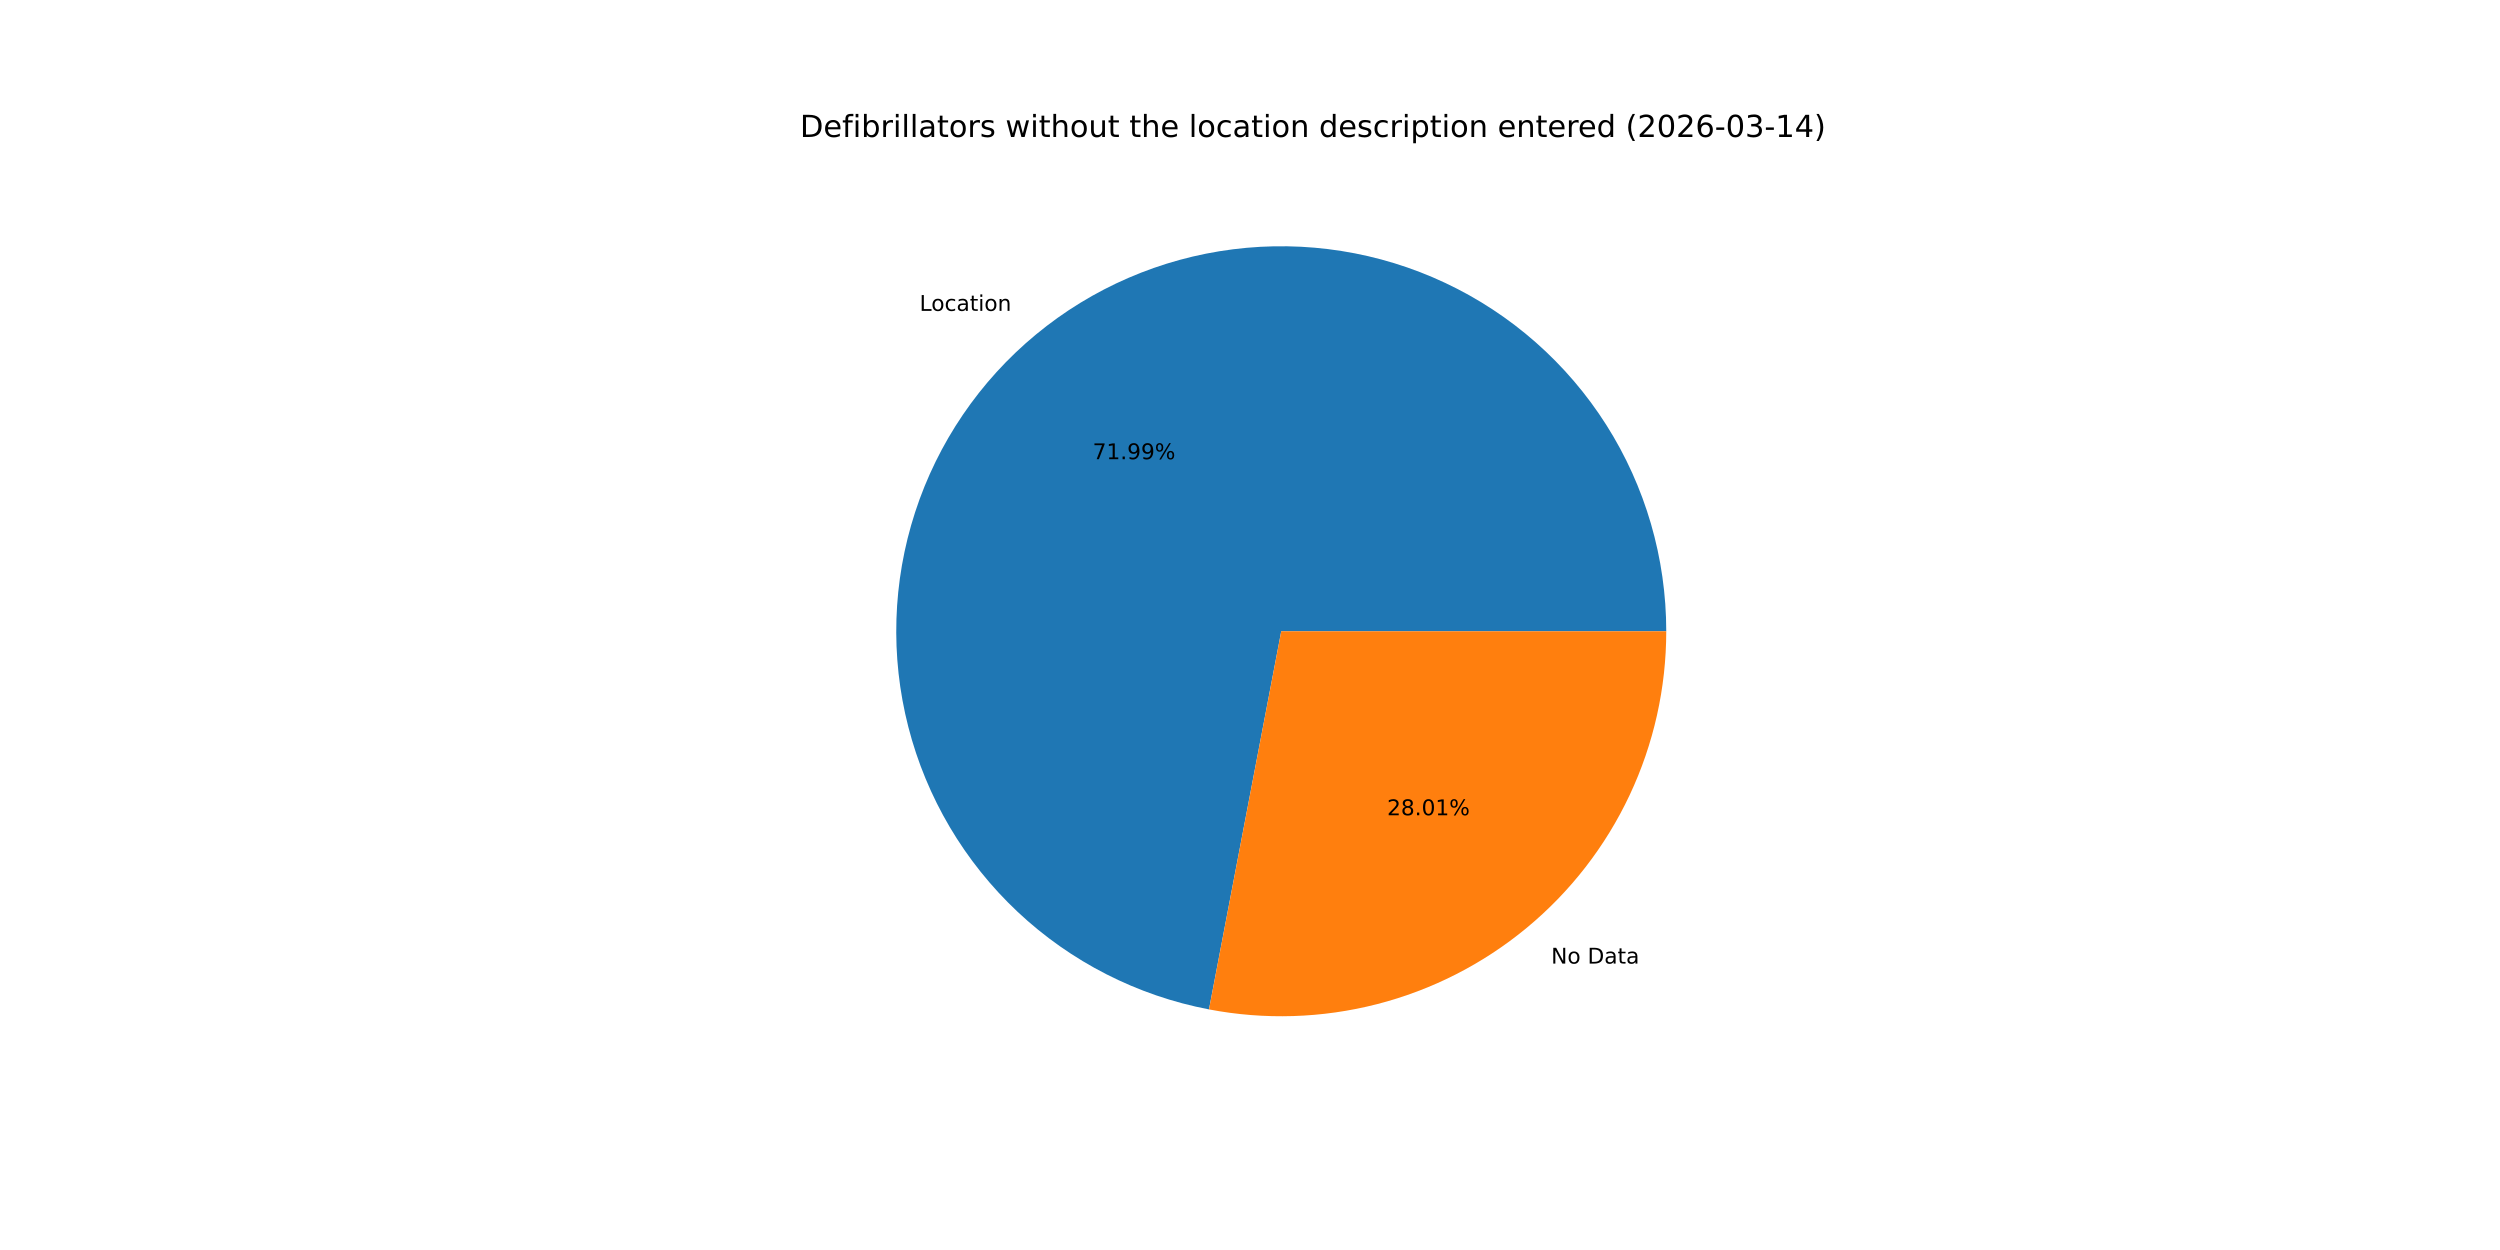
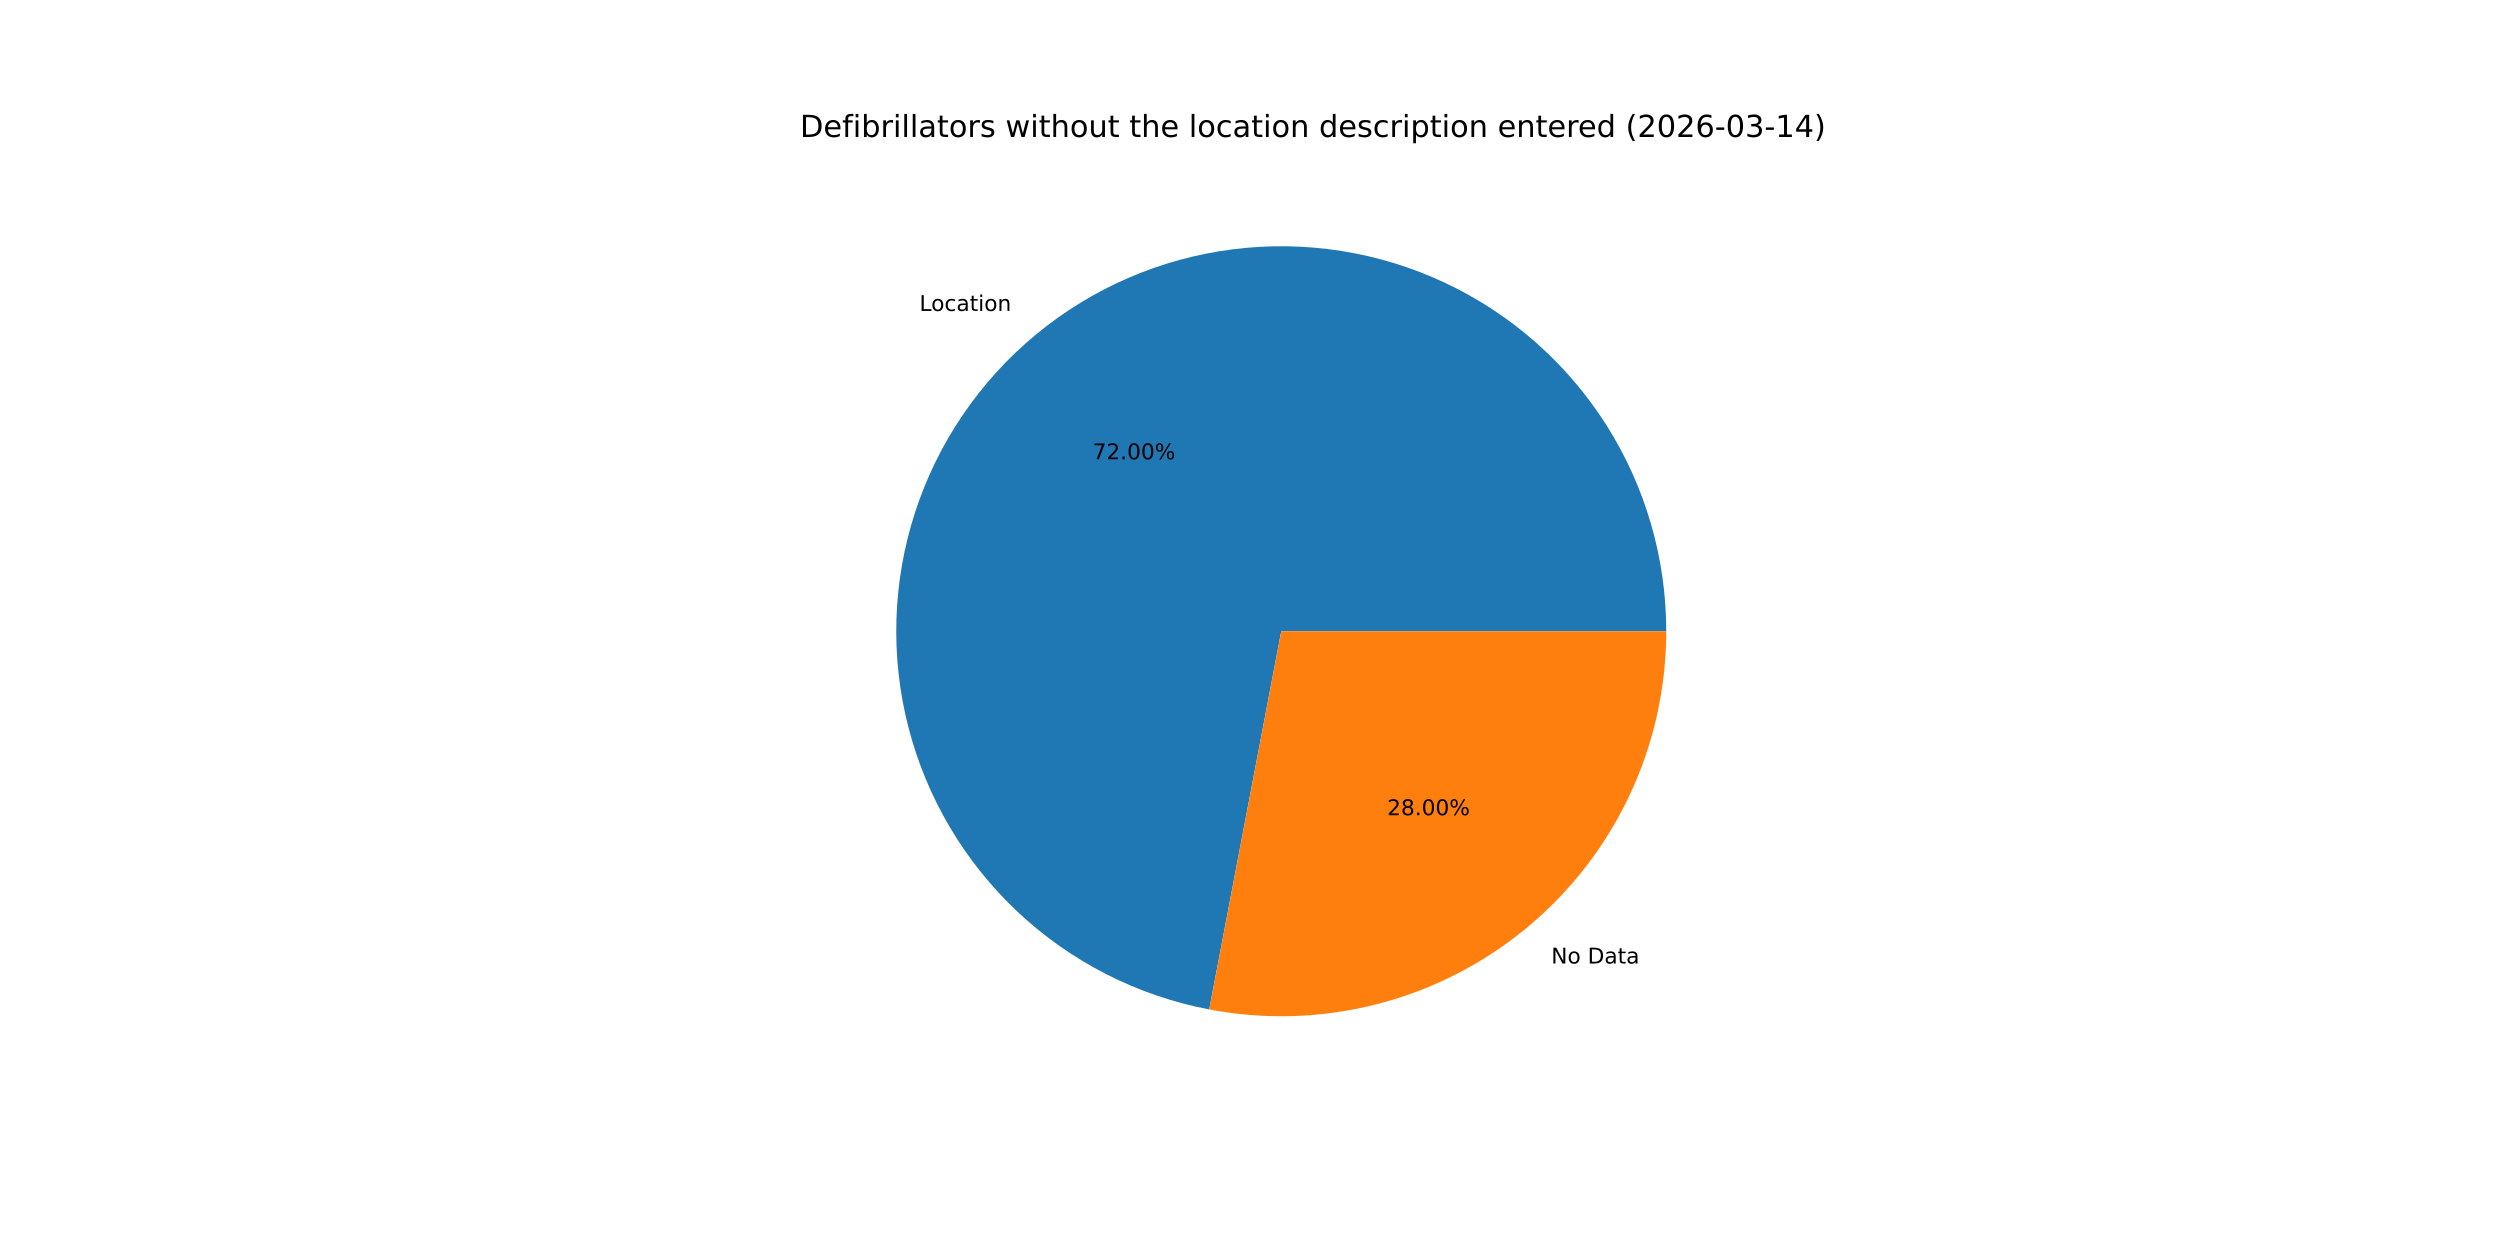
<svg xmlns="http://www.w3.org/2000/svg" xmlns:xlink="http://www.w3.org/1999/xlink" width="1152pt" height="576pt" viewBox="0 0 1152 576" version="1.1">
  <defs>
    <style type="text/css">*{stroke-linejoin: round; stroke-linecap: butt}</style>
  </defs>
  <g id="figure_1">
    <g id="patch_1">
      <path d="M 0 576  L 1152 576  L 1152 0  L 0 0  z " style="fill: #ffffff" />
    </g>
    <g id="axes_1">
      <g id="patch_2">
-         <path d="M 767.808 290.88  C 767.808 257.221 758.229 224.247 740.195 195.826  C 722.16 167.406 696.405 144.697 665.95 130.363  C 635.496 116.029 601.582 110.654 568.187 114.868  C 534.793 119.082 503.278 132.715 477.339 154.165  C 451.401 175.616 432.095 204.012 421.687 236.022  C 411.279 268.032 410.192 302.352 418.554 334.956  C 426.917 367.559 444.388 397.12 468.917 420.169  C 493.447 443.217 524.037 458.816 557.098 465.134  L 590.4 290.88  z " style="fill: #1f77b4" />
+         <path d="M 767.808 290.88  C 767.808 257.216 758.226 224.238 740.187 195.815  C 722.149 167.393 696.387 144.683 665.926 130.352  C 635.466 116.02 601.546 110.651 568.148 114.873  C 534.75 119.095 503.234 132.738 477.298 154.199  C 451.363 175.661 432.064 204.067 421.666 236.085  C 411.269 268.103 410.196 302.428 418.574 335.032  C 426.952 367.637 444.44 397.193 468.985 420.232  C 493.53 443.271 524.133 458.855 557.202 465.154  L 590.4 290.88  z " style="fill: #1f77b4" />
      </g>
      <g id="patch_3">
-         <path d="M 557.098 465.134  C 582.752 470.037 609.176 469.215 634.476 462.726  C 659.776 456.237 683.333 444.24 703.461 427.594  C 723.589 410.949 739.794 390.062 750.917 366.43  C 762.04 342.798 767.808 316.999 767.808 290.88  L 590.4 290.88  z " style="fill: #ff7f0e" />
+         <path d="M 557.202 465.154  C 582.85 470.04 609.264 469.204 634.553 462.706  C 659.841 456.208 683.386 444.206 703.502 427.561  C 723.618 410.915 739.813 390.032 750.928 366.406  C 762.044 342.781 767.808 316.99 767.808 290.88  L 590.4 290.88  z " style="fill: #ff7f0e" />
      </g>
      <g id="matplotlib.axis_1" />
      <g id="matplotlib.axis_2" />
      <g id="text_1">
-         <g transform="translate(423.7362 143.2534) scale(0.1 -0.1)">
+         <g transform="translate(423.6914 143.2905) scale(0.1 -0.1)">
          <defs>
            <path id="DejaVuSans-4c" d="M 628 4666  L 1259 4666  L 1259 531  L 3531 531  L 3531 0  L 628 0  L 628 4666  z " transform="scale(0.015625)" />
            <path id="DejaVuSans-6f" d="M 1959 3097  Q 1497 3097 1228 2736  Q 959 2375 959 1747  Q 959 1119 1226 758  Q 1494 397 1959 397  Q 2419 397 2687 759  Q 2956 1122 2956 1747  Q 2956 2369 2687 2733  Q 2419 3097 1959 3097  z M 1959 3584  Q 2709 3584 3137 3096  Q 3566 2609 3566 1747  Q 3566 888 3137 398  Q 2709 -91 1959 -91  Q 1206 -91 779 398  Q 353 888 353 1747  Q 353 2609 779 3096  Q 1206 3584 1959 3584  z " transform="scale(0.015625)" />
            <path id="DejaVuSans-63" d="M 3122 3366  L 3122 2828  Q 2878 2963 2633 3030  Q 2388 3097 2138 3097  Q 1578 3097 1268 2742  Q 959 2388 959 1747  Q 959 1106 1268 751  Q 1578 397 2138 397  Q 2388 397 2633 464  Q 2878 531 3122 666  L 3122 134  Q 2881 22 2623 -34  Q 2366 -91 2075 -91  Q 1284 -91 818 406  Q 353 903 353 1747  Q 353 2603 823 3093  Q 1294 3584 2113 3584  Q 2378 3584 2631 3529  Q 2884 3475 3122 3366  z " transform="scale(0.015625)" />
            <path id="DejaVuSans-61" d="M 2194 1759  Q 1497 1759 1228 1600  Q 959 1441 959 1056  Q 959 750 1161 570  Q 1363 391 1709 391  Q 2188 391 2477 730  Q 2766 1069 2766 1631  L 2766 1759  L 2194 1759  z M 3341 1997  L 3341 0  L 2766 0  L 2766 531  Q 2569 213 2275 61  Q 1981 -91 1556 -91  Q 1019 -91 701 211  Q 384 513 384 1019  Q 384 1609 779 1909  Q 1175 2209 1959 2209  L 2766 2209  L 2766 2266  Q 2766 2663 2505 2880  Q 2244 3097 1772 3097  Q 1472 3097 1187 3025  Q 903 2953 641 2809  L 641 3341  Q 956 3463 1253 3523  Q 1550 3584 1831 3584  Q 2591 3584 2966 3190  Q 3341 2797 3341 1997  z " transform="scale(0.015625)" />
            <path id="DejaVuSans-74" d="M 1172 4494  L 1172 3500  L 2356 3500  L 2356 3053  L 1172 3053  L 1172 1153  Q 1172 725 1289 603  Q 1406 481 1766 481  L 2356 481  L 2356 0  L 1766 0  Q 1100 0 847 248  Q 594 497 594 1153  L 594 3053  L 172 3053  L 172 3500  L 594 3500  L 594 4494  L 1172 4494  z " transform="scale(0.015625)" />
            <path id="DejaVuSans-69" d="M 603 3500  L 1178 3500  L 1178 0  L 603 0  L 603 3500  z M 603 4863  L 1178 4863  L 1178 4134  L 603 4134  L 603 4863  z " transform="scale(0.015625)" />
            <path id="DejaVuSans-6e" d="M 3513 2113  L 3513 0  L 2938 0  L 2938 2094  Q 2938 2591 2744 2837  Q 2550 3084 2163 3084  Q 1697 3084 1428 2787  Q 1159 2491 1159 1978  L 1159 0  L 581 0  L 581 3500  L 1159 3500  L 1159 2956  Q 1366 3272 1645 3428  Q 1925 3584 2291 3584  Q 2894 3584 3203 3211  Q 3513 2838 3513 2113  z " transform="scale(0.015625)" />
          </defs>
          <use xlink:href="#DejaVuSans-4c" />
          <use xlink:href="#DejaVuSans-6f" x="53.963" />
          <use xlink:href="#DejaVuSans-63" x="115.145" />
          <use xlink:href="#DejaVuSans-61" x="170.125" />
          <use xlink:href="#DejaVuSans-74" x="231.404" />
          <use xlink:href="#DejaVuSans-69" x="270.613" />
          <use xlink:href="#DejaVuSans-6f" x="298.396" />
          <use xlink:href="#DejaVuSans-6e" x="359.578" />
        </g>
      </g>
      <g id="text_2">
-         <g transform="translate(503.4987 211.6107) scale(0.1 -0.1)">
+         <g transform="translate(503.4742 211.6309) scale(0.1 -0.1)">
          <defs>
            <path id="DejaVuSans-37" d="M 525 4666  L 3525 4666  L 3525 4397  L 1831 0  L 1172 0  L 2766 4134  L 525 4134  L 525 4666  z " transform="scale(0.015625)" />
-             <path id="DejaVuSans-31" d="M 794 531  L 1825 531  L 1825 4091  L 703 3866  L 703 4441  L 1819 4666  L 2450 4666  L 2450 531  L 3481 531  L 3481 0  L 794 0  L 794 531  z " transform="scale(0.015625)" />
+             <path id="DejaVuSans-32" d="M 1228 531  L 3431 531  L 3431 0  L 469 0  L 469 531  Q 828 903 1448 1529  Q 2069 2156 2228 2338  Q 2531 2678 2651 2914  Q 2772 3150 2772 3378  Q 2772 3750 2511 3984  Q 2250 4219 1831 4219  Q 1534 4219 1204 4116  Q 875 4013 500 3803  L 500 4441  Q 881 4594 1212 4672  Q 1544 4750 1819 4750  Q 2544 4750 2975 4387  Q 3406 4025 3406 3419  Q 3406 3131 3298 2873  Q 3191 2616 2906 2266  Q 2828 2175 2409 1742  Q 1991 1309 1228 531  z " transform="scale(0.015625)" />
            <path id="DejaVuSans-2e" d="M 684 794  L 1344 794  L 1344 0  L 684 0  L 684 794  z " transform="scale(0.015625)" />
-             <path id="DejaVuSans-39" d="M 703 97  L 703 672  Q 941 559 1184 500  Q 1428 441 1663 441  Q 2288 441 2617 861  Q 2947 1281 2994 2138  Q 2813 1869 2534 1725  Q 2256 1581 1919 1581  Q 1219 1581 811 2004  Q 403 2428 403 3163  Q 403 3881 828 4315  Q 1253 4750 1959 4750  Q 2769 4750 3195 4129  Q 3622 3509 3622 2328  Q 3622 1225 3098 567  Q 2575 -91 1691 -91  Q 1453 -91 1209 -44  Q 966 3 703 97  z M 1959 2075  Q 2384 2075 2632 2365  Q 2881 2656 2881 3163  Q 2881 3666 2632 3958  Q 2384 4250 1959 4250  Q 1534 4250 1286 3958  Q 1038 3666 1038 3163  Q 1038 2656 1286 2365  Q 1534 2075 1959 2075  z " transform="scale(0.015625)" />
+             <path id="DejaVuSans-30" d="M 2034 4250  Q 1547 4250 1301 3770  Q 1056 3291 1056 2328  Q 1056 1369 1301 889  Q 1547 409 2034 409  Q 2525 409 2770 889  Q 3016 1369 3016 2328  Q 3016 3291 2770 3770  Q 2525 4250 2034 4250  z M 2034 4750  Q 2819 4750 3233 4129  Q 3647 3509 3647 2328  Q 3647 1150 3233 529  Q 2819 -91 2034 -91  Q 1250 -91 836 529  Q 422 1150 422 2328  Q 422 3509 836 4129  Q 1250 4750 2034 4750  z " transform="scale(0.015625)" />
            <path id="DejaVuSans-25" d="M 4653 2053  Q 4381 2053 4226 1822  Q 4072 1591 4072 1178  Q 4072 772 4226 539  Q 4381 306 4653 306  Q 4919 306 5073 539  Q 5228 772 5228 1178  Q 5228 1588 5073 1820  Q 4919 2053 4653 2053  z M 4653 2450  Q 5147 2450 5437 2106  Q 5728 1763 5728 1178  Q 5728 594 5436 251  Q 5144 -91 4653 -91  Q 4153 -91 3862 251  Q 3572 594 3572 1178  Q 3572 1766 3864 2108  Q 4156 2450 4653 2450  z M 1428 4353  Q 1159 4353 1004 4120  Q 850 3888 850 3481  Q 850 3069 1003 2837  Q 1156 2606 1428 2606  Q 1700 2606 1854 2837  Q 2009 3069 2009 3481  Q 2009 3884 1853 4118  Q 1697 4353 1428 4353  z M 4250 4750  L 4750 4750  L 1831 -91  L 1331 -91  L 4250 4750  z M 1428 4750  Q 1922 4750 2215 4408  Q 2509 4066 2509 3481  Q 2509 2891 2217 2550  Q 1925 2209 1428 2209  Q 931 2209 642 2551  Q 353 2894 353 3481  Q 353 4063 643 4406  Q 934 4750 1428 4750  z " transform="scale(0.015625)" />
          </defs>
          <use xlink:href="#DejaVuSans-37" />
-           <use xlink:href="#DejaVuSans-31" x="63.623" />
+           <use xlink:href="#DejaVuSans-32" x="63.623" />
          <use xlink:href="#DejaVuSans-2e" x="127.246" />
-           <use xlink:href="#DejaVuSans-39" x="159.033" />
-           <use xlink:href="#DejaVuSans-39" x="222.656" />
+           <use xlink:href="#DejaVuSans-30" x="159.033" />
+           <use xlink:href="#DejaVuSans-30" x="222.656" />
          <use xlink:href="#DejaVuSans-25" x="286.279" />
        </g>
      </g>
      <g id="text_3">
-         <g transform="translate(714.7669 444.0253) scale(0.1 -0.1)">
+         <g transform="translate(714.8118 443.9882) scale(0.1 -0.1)">
          <defs>
            <path id="DejaVuSans-4e" d="M 628 4666  L 1478 4666  L 3547 763  L 3547 4666  L 4159 4666  L 4159 0  L 3309 0  L 1241 3903  L 1241 0  L 628 0  L 628 4666  z " transform="scale(0.015625)" />
            <path id="DejaVuSans-20" transform="scale(0.015625)" />
            <path id="DejaVuSans-44" d="M 1259 4147  L 1259 519  L 2022 519  Q 2988 519 3436 956  Q 3884 1394 3884 2338  Q 3884 3275 3436 3711  Q 2988 4147 2022 4147  L 1259 4147  z M 628 4666  L 1925 4666  Q 3281 4666 3915 4102  Q 4550 3538 4550 2338  Q 4550 1131 3912 565  Q 3275 0 1925 0  L 628 0  L 628 4666  z " transform="scale(0.015625)" />
          </defs>
          <use xlink:href="#DejaVuSans-4e" />
          <use xlink:href="#DejaVuSans-6f" x="74.805" />
          <use xlink:href="#DejaVuSans-20" x="135.986" />
          <use xlink:href="#DejaVuSans-44" x="167.773" />
          <use xlink:href="#DejaVuSans-61" x="244.775" />
          <use xlink:href="#DejaVuSans-74" x="306.055" />
          <use xlink:href="#DejaVuSans-61" x="345.264" />
        </g>
      </g>
      <g id="text_4">
-         <g transform="translate(639.1716 375.6681) scale(0.1 -0.1)">
+         <g transform="translate(639.1961 375.6478) scale(0.1 -0.1)">
          <defs>
-             <path id="DejaVuSans-32" d="M 1228 531  L 3431 531  L 3431 0  L 469 0  L 469 531  Q 828 903 1448 1529  Q 2069 2156 2228 2338  Q 2531 2678 2651 2914  Q 2772 3150 2772 3378  Q 2772 3750 2511 3984  Q 2250 4219 1831 4219  Q 1534 4219 1204 4116  Q 875 4013 500 3803  L 500 4441  Q 881 4594 1212 4672  Q 1544 4750 1819 4750  Q 2544 4750 2975 4387  Q 3406 4025 3406 3419  Q 3406 3131 3298 2873  Q 3191 2616 2906 2266  Q 2828 2175 2409 1742  Q 1991 1309 1228 531  z " transform="scale(0.015625)" />
            <path id="DejaVuSans-38" d="M 2034 2216  Q 1584 2216 1326 1975  Q 1069 1734 1069 1313  Q 1069 891 1326 650  Q 1584 409 2034 409  Q 2484 409 2743 651  Q 3003 894 3003 1313  Q 3003 1734 2745 1975  Q 2488 2216 2034 2216  z M 1403 2484  Q 997 2584 770 2862  Q 544 3141 544 3541  Q 544 4100 942 4425  Q 1341 4750 2034 4750  Q 2731 4750 3128 4425  Q 3525 4100 3525 3541  Q 3525 3141 3298 2862  Q 3072 2584 2669 2484  Q 3125 2378 3379 2068  Q 3634 1759 3634 1313  Q 3634 634 3220 271  Q 2806 -91 2034 -91  Q 1263 -91 848 271  Q 434 634 434 1313  Q 434 1759 690 2068  Q 947 2378 1403 2484  z M 1172 3481  Q 1172 3119 1398 2916  Q 1625 2713 2034 2713  Q 2441 2713 2670 2916  Q 2900 3119 2900 3481  Q 2900 3844 2670 4047  Q 2441 4250 2034 4250  Q 1625 4250 1398 4047  Q 1172 3844 1172 3481  z " transform="scale(0.015625)" />
-             <path id="DejaVuSans-30" d="M 2034 4250  Q 1547 4250 1301 3770  Q 1056 3291 1056 2328  Q 1056 1369 1301 889  Q 1547 409 2034 409  Q 2525 409 2770 889  Q 3016 1369 3016 2328  Q 3016 3291 2770 3770  Q 2525 4250 2034 4250  z M 2034 4750  Q 2819 4750 3233 4129  Q 3647 3509 3647 2328  Q 3647 1150 3233 529  Q 2819 -91 2034 -91  Q 1250 -91 836 529  Q 422 1150 422 2328  Q 422 3509 836 4129  Q 1250 4750 2034 4750  z " transform="scale(0.015625)" />
          </defs>
          <use xlink:href="#DejaVuSans-32" />
          <use xlink:href="#DejaVuSans-38" x="63.623" />
          <use xlink:href="#DejaVuSans-2e" x="127.246" />
          <use xlink:href="#DejaVuSans-30" x="159.033" />
-           <use xlink:href="#DejaVuSans-31" x="222.656" />
+           <use xlink:href="#DejaVuSans-30" x="222.656" />
          <use xlink:href="#DejaVuSans-25" x="286.279" />
        </g>
      </g>
      <g id="text_5">
        <g transform="translate(368.64 63.12) scale(0.14 -0.14)">
          <defs>
            <path id="DejaVuSans-65" d="M 3597 1894  L 3597 1613  L 953 1613  Q 991 1019 1311 708  Q 1631 397 2203 397  Q 2534 397 2845 478  Q 3156 559 3463 722  L 3463 178  Q 3153 47 2828 -22  Q 2503 -91 2169 -91  Q 1331 -91 842 396  Q 353 884 353 1716  Q 353 2575 817 3079  Q 1281 3584 2069 3584  Q 2775 3584 3186 3129  Q 3597 2675 3597 1894  z M 3022 2063  Q 3016 2534 2758 2815  Q 2500 3097 2075 3097  Q 1594 3097 1305 2825  Q 1016 2553 972 2059  L 3022 2063  z " transform="scale(0.015625)" />
            <path id="DejaVuSans-66" d="M 2375 4863  L 2375 4384  L 1825 4384  Q 1516 4384 1395 4259  Q 1275 4134 1275 3809  L 1275 3500  L 2222 3500  L 2222 3053  L 1275 3053  L 1275 0  L 697 0  L 697 3053  L 147 3053  L 147 3500  L 697 3500  L 697 3744  Q 697 4328 969 4595  Q 1241 4863 1831 4863  L 2375 4863  z " transform="scale(0.015625)" />
            <path id="DejaVuSans-62" d="M 3116 1747  Q 3116 2381 2855 2742  Q 2594 3103 2138 3103  Q 1681 3103 1420 2742  Q 1159 2381 1159 1747  Q 1159 1113 1420 752  Q 1681 391 2138 391  Q 2594 391 2855 752  Q 3116 1113 3116 1747  z M 1159 2969  Q 1341 3281 1617 3432  Q 1894 3584 2278 3584  Q 2916 3584 3314 3078  Q 3713 2572 3713 1747  Q 3713 922 3314 415  Q 2916 -91 2278 -91  Q 1894 -91 1617 61  Q 1341 213 1159 525  L 1159 0  L 581 0  L 581 4863  L 1159 4863  L 1159 2969  z " transform="scale(0.015625)" />
            <path id="DejaVuSans-72" d="M 2631 2963  Q 2534 3019 2420 3045  Q 2306 3072 2169 3072  Q 1681 3072 1420 2755  Q 1159 2438 1159 1844  L 1159 0  L 581 0  L 581 3500  L 1159 3500  L 1159 2956  Q 1341 3275 1631 3429  Q 1922 3584 2338 3584  Q 2397 3584 2469 3576  Q 2541 3569 2628 3553  L 2631 2963  z " transform="scale(0.015625)" />
            <path id="DejaVuSans-6c" d="M 603 4863  L 1178 4863  L 1178 0  L 603 0  L 603 4863  z " transform="scale(0.015625)" />
            <path id="DejaVuSans-73" d="M 2834 3397  L 2834 2853  Q 2591 2978 2328 3040  Q 2066 3103 1784 3103  Q 1356 3103 1142 2972  Q 928 2841 928 2578  Q 928 2378 1081 2264  Q 1234 2150 1697 2047  L 1894 2003  Q 2506 1872 2764 1633  Q 3022 1394 3022 966  Q 3022 478 2636 193  Q 2250 -91 1575 -91  Q 1294 -91 989 -36  Q 684 19 347 128  L 347 722  Q 666 556 975 473  Q 1284 391 1588 391  Q 1994 391 2212 530  Q 2431 669 2431 922  Q 2431 1156 2273 1281  Q 2116 1406 1581 1522  L 1381 1569  Q 847 1681 609 1914  Q 372 2147 372 2553  Q 372 3047 722 3315  Q 1072 3584 1716 3584  Q 2034 3584 2315 3537  Q 2597 3491 2834 3397  z " transform="scale(0.015625)" />
            <path id="DejaVuSans-77" d="M 269 3500  L 844 3500  L 1563 769  L 2278 3500  L 2956 3500  L 3675 769  L 4391 3500  L 4966 3500  L 4050 0  L 3372 0  L 2619 2869  L 1863 0  L 1184 0  L 269 3500  z " transform="scale(0.015625)" />
            <path id="DejaVuSans-68" d="M 3513 2113  L 3513 0  L 2938 0  L 2938 2094  Q 2938 2591 2744 2837  Q 2550 3084 2163 3084  Q 1697 3084 1428 2787  Q 1159 2491 1159 1978  L 1159 0  L 581 0  L 581 4863  L 1159 4863  L 1159 2956  Q 1366 3272 1645 3428  Q 1925 3584 2291 3584  Q 2894 3584 3203 3211  Q 3513 2838 3513 2113  z " transform="scale(0.015625)" />
            <path id="DejaVuSans-75" d="M 544 1381  L 544 3500  L 1119 3500  L 1119 1403  Q 1119 906 1312 657  Q 1506 409 1894 409  Q 2359 409 2629 706  Q 2900 1003 2900 1516  L 2900 3500  L 3475 3500  L 3475 0  L 2900 0  L 2900 538  Q 2691 219 2414 64  Q 2138 -91 1772 -91  Q 1169 -91 856 284  Q 544 659 544 1381  z M 1991 3584  L 1991 3584  z " transform="scale(0.015625)" />
            <path id="DejaVuSans-64" d="M 2906 2969  L 2906 4863  L 3481 4863  L 3481 0  L 2906 0  L 2906 525  Q 2725 213 2448 61  Q 2172 -91 1784 -91  Q 1150 -91 751 415  Q 353 922 353 1747  Q 353 2572 751 3078  Q 1150 3584 1784 3584  Q 2172 3584 2448 3432  Q 2725 3281 2906 2969  z M 947 1747  Q 947 1113 1208 752  Q 1469 391 1925 391  Q 2381 391 2643 752  Q 2906 1113 2906 1747  Q 2906 2381 2643 2742  Q 2381 3103 1925 3103  Q 1469 3103 1208 2742  Q 947 2381 947 1747  z " transform="scale(0.015625)" />
            <path id="DejaVuSans-70" d="M 1159 525  L 1159 -1331  L 581 -1331  L 581 3500  L 1159 3500  L 1159 2969  Q 1341 3281 1617 3432  Q 1894 3584 2278 3584  Q 2916 3584 3314 3078  Q 3713 2572 3713 1747  Q 3713 922 3314 415  Q 2916 -91 2278 -91  Q 1894 -91 1617 61  Q 1341 213 1159 525  z M 3116 1747  Q 3116 2381 2855 2742  Q 2594 3103 2138 3103  Q 1681 3103 1420 2742  Q 1159 2381 1159 1747  Q 1159 1113 1420 752  Q 1681 391 2138 391  Q 2594 391 2855 752  Q 3116 1113 3116 1747  z " transform="scale(0.015625)" />
            <path id="DejaVuSans-28" d="M 1984 4856  Q 1566 4138 1362 3434  Q 1159 2731 1159 2009  Q 1159 1288 1364 580  Q 1569 -128 1984 -844  L 1484 -844  Q 1016 -109 783 600  Q 550 1309 550 2009  Q 550 2706 781 3412  Q 1013 4119 1484 4856  L 1984 4856  z " transform="scale(0.015625)" />
            <path id="DejaVuSans-36" d="M 2113 2584  Q 1688 2584 1439 2293  Q 1191 2003 1191 1497  Q 1191 994 1439 701  Q 1688 409 2113 409  Q 2538 409 2786 701  Q 3034 994 3034 1497  Q 3034 2003 2786 2293  Q 2538 2584 2113 2584  z M 3366 4563  L 3366 3988  Q 3128 4100 2886 4159  Q 2644 4219 2406 4219  Q 1781 4219 1451 3797  Q 1122 3375 1075 2522  Q 1259 2794 1537 2939  Q 1816 3084 2150 3084  Q 2853 3084 3261 2657  Q 3669 2231 3669 1497  Q 3669 778 3244 343  Q 2819 -91 2113 -91  Q 1303 -91 875 529  Q 447 1150 447 2328  Q 447 3434 972 4092  Q 1497 4750 2381 4750  Q 2619 4750 2861 4703  Q 3103 4656 3366 4563  z " transform="scale(0.015625)" />
            <path id="DejaVuSans-2d" d="M 313 2009  L 1997 2009  L 1997 1497  L 313 1497  L 313 2009  z " transform="scale(0.015625)" />
            <path id="DejaVuSans-33" d="M 2597 2516  Q 3050 2419 3304 2112  Q 3559 1806 3559 1356  Q 3559 666 3084 287  Q 2609 -91 1734 -91  Q 1441 -91 1130 -33  Q 819 25 488 141  L 488 750  Q 750 597 1062 519  Q 1375 441 1716 441  Q 2309 441 2620 675  Q 2931 909 2931 1356  Q 2931 1769 2642 2001  Q 2353 2234 1838 2234  L 1294 2234  L 1294 2753  L 1863 2753  Q 2328 2753 2575 2939  Q 2822 3125 2822 3475  Q 2822 3834 2567 4026  Q 2313 4219 1838 4219  Q 1578 4219 1281 4162  Q 984 4106 628 3988  L 628 4550  Q 988 4650 1302 4700  Q 1616 4750 1894 4750  Q 2613 4750 3031 4423  Q 3450 4097 3450 3541  Q 3450 3153 3228 2886  Q 3006 2619 2597 2516  z " transform="scale(0.015625)" />
+             <path id="DejaVuSans-31" d="M 794 531  L 1825 531  L 1825 4091  L 703 3866  L 703 4441  L 1819 4666  L 2450 4666  L 2450 531  L 3481 531  L 3481 0  L 794 0  L 794 531  z " transform="scale(0.015625)" />
            <path id="DejaVuSans-34" d="M 2419 4116  L 825 1625  L 2419 1625  L 2419 4116  z M 2253 4666  L 3047 4666  L 3047 1625  L 3713 1625  L 3713 1100  L 3047 1100  L 3047 0  L 2419 0  L 2419 1100  L 313 1100  L 313 1709  L 2253 4666  z " transform="scale(0.015625)" />
            <path id="DejaVuSans-29" d="M 513 4856  L 1013 4856  Q 1481 4119 1714 3412  Q 1947 2706 1947 2009  Q 1947 1309 1714 600  Q 1481 -109 1013 -844  L 513 -844  Q 928 -128 1133 580  Q 1338 1288 1338 2009  Q 1338 2731 1133 3434  Q 928 4138 513 4856  z " transform="scale(0.015625)" />
          </defs>
          <use xlink:href="#DejaVuSans-44" />
          <use xlink:href="#DejaVuSans-65" x="77.002" />
          <use xlink:href="#DejaVuSans-66" x="138.525" />
          <use xlink:href="#DejaVuSans-69" x="173.73" />
          <use xlink:href="#DejaVuSans-62" x="201.514" />
          <use xlink:href="#DejaVuSans-72" x="264.99" />
          <use xlink:href="#DejaVuSans-69" x="306.104" />
          <use xlink:href="#DejaVuSans-6c" x="333.887" />
          <use xlink:href="#DejaVuSans-6c" x="361.67" />
          <use xlink:href="#DejaVuSans-61" x="389.453" />
          <use xlink:href="#DejaVuSans-74" x="450.732" />
          <use xlink:href="#DejaVuSans-6f" x="489.941" />
          <use xlink:href="#DejaVuSans-72" x="551.123" />
          <use xlink:href="#DejaVuSans-73" x="592.236" />
          <use xlink:href="#DejaVuSans-20" x="644.336" />
          <use xlink:href="#DejaVuSans-77" x="676.123" />
          <use xlink:href="#DejaVuSans-69" x="757.91" />
          <use xlink:href="#DejaVuSans-74" x="785.693" />
          <use xlink:href="#DejaVuSans-68" x="824.902" />
          <use xlink:href="#DejaVuSans-6f" x="888.281" />
          <use xlink:href="#DejaVuSans-75" x="949.463" />
          <use xlink:href="#DejaVuSans-74" x="1012.842" />
          <use xlink:href="#DejaVuSans-20" x="1052.051" />
          <use xlink:href="#DejaVuSans-74" x="1083.838" />
          <use xlink:href="#DejaVuSans-68" x="1123.047" />
          <use xlink:href="#DejaVuSans-65" x="1186.426" />
          <use xlink:href="#DejaVuSans-20" x="1247.949" />
          <use xlink:href="#DejaVuSans-6c" x="1279.736" />
          <use xlink:href="#DejaVuSans-6f" x="1307.52" />
          <use xlink:href="#DejaVuSans-63" x="1368.701" />
          <use xlink:href="#DejaVuSans-61" x="1423.682" />
          <use xlink:href="#DejaVuSans-74" x="1484.961" />
          <use xlink:href="#DejaVuSans-69" x="1524.17" />
          <use xlink:href="#DejaVuSans-6f" x="1551.953" />
          <use xlink:href="#DejaVuSans-6e" x="1613.135" />
          <use xlink:href="#DejaVuSans-20" x="1676.514" />
          <use xlink:href="#DejaVuSans-64" x="1708.301" />
          <use xlink:href="#DejaVuSans-65" x="1771.777" />
          <use xlink:href="#DejaVuSans-73" x="1833.301" />
          <use xlink:href="#DejaVuSans-63" x="1885.4" />
          <use xlink:href="#DejaVuSans-72" x="1940.381" />
          <use xlink:href="#DejaVuSans-69" x="1981.494" />
          <use xlink:href="#DejaVuSans-70" x="2009.277" />
          <use xlink:href="#DejaVuSans-74" x="2072.754" />
          <use xlink:href="#DejaVuSans-69" x="2111.963" />
          <use xlink:href="#DejaVuSans-6f" x="2139.746" />
          <use xlink:href="#DejaVuSans-6e" x="2200.928" />
          <use xlink:href="#DejaVuSans-20" x="2264.307" />
          <use xlink:href="#DejaVuSans-65" x="2296.094" />
          <use xlink:href="#DejaVuSans-6e" x="2357.617" />
          <use xlink:href="#DejaVuSans-74" x="2420.996" />
          <use xlink:href="#DejaVuSans-65" x="2460.205" />
          <use xlink:href="#DejaVuSans-72" x="2521.729" />
          <use xlink:href="#DejaVuSans-65" x="2560.592" />
          <use xlink:href="#DejaVuSans-64" x="2622.115" />
          <use xlink:href="#DejaVuSans-20" x="2685.592" />
          <use xlink:href="#DejaVuSans-28" x="2717.379" />
          <use xlink:href="#DejaVuSans-32" x="2756.393" />
          <use xlink:href="#DejaVuSans-30" x="2820.016" />
          <use xlink:href="#DejaVuSans-32" x="2883.639" />
          <use xlink:href="#DejaVuSans-36" x="2947.262" />
          <use xlink:href="#DejaVuSans-2d" x="3010.885" />
          <use xlink:href="#DejaVuSans-30" x="3046.969" />
          <use xlink:href="#DejaVuSans-33" x="3110.592" />
          <use xlink:href="#DejaVuSans-2d" x="3174.215" />
          <use xlink:href="#DejaVuSans-31" x="3210.299" />
          <use xlink:href="#DejaVuSans-34" x="3273.922" />
          <use xlink:href="#DejaVuSans-29" x="3337.545" />
        </g>
      </g>
    </g>
  </g>
</svg>
